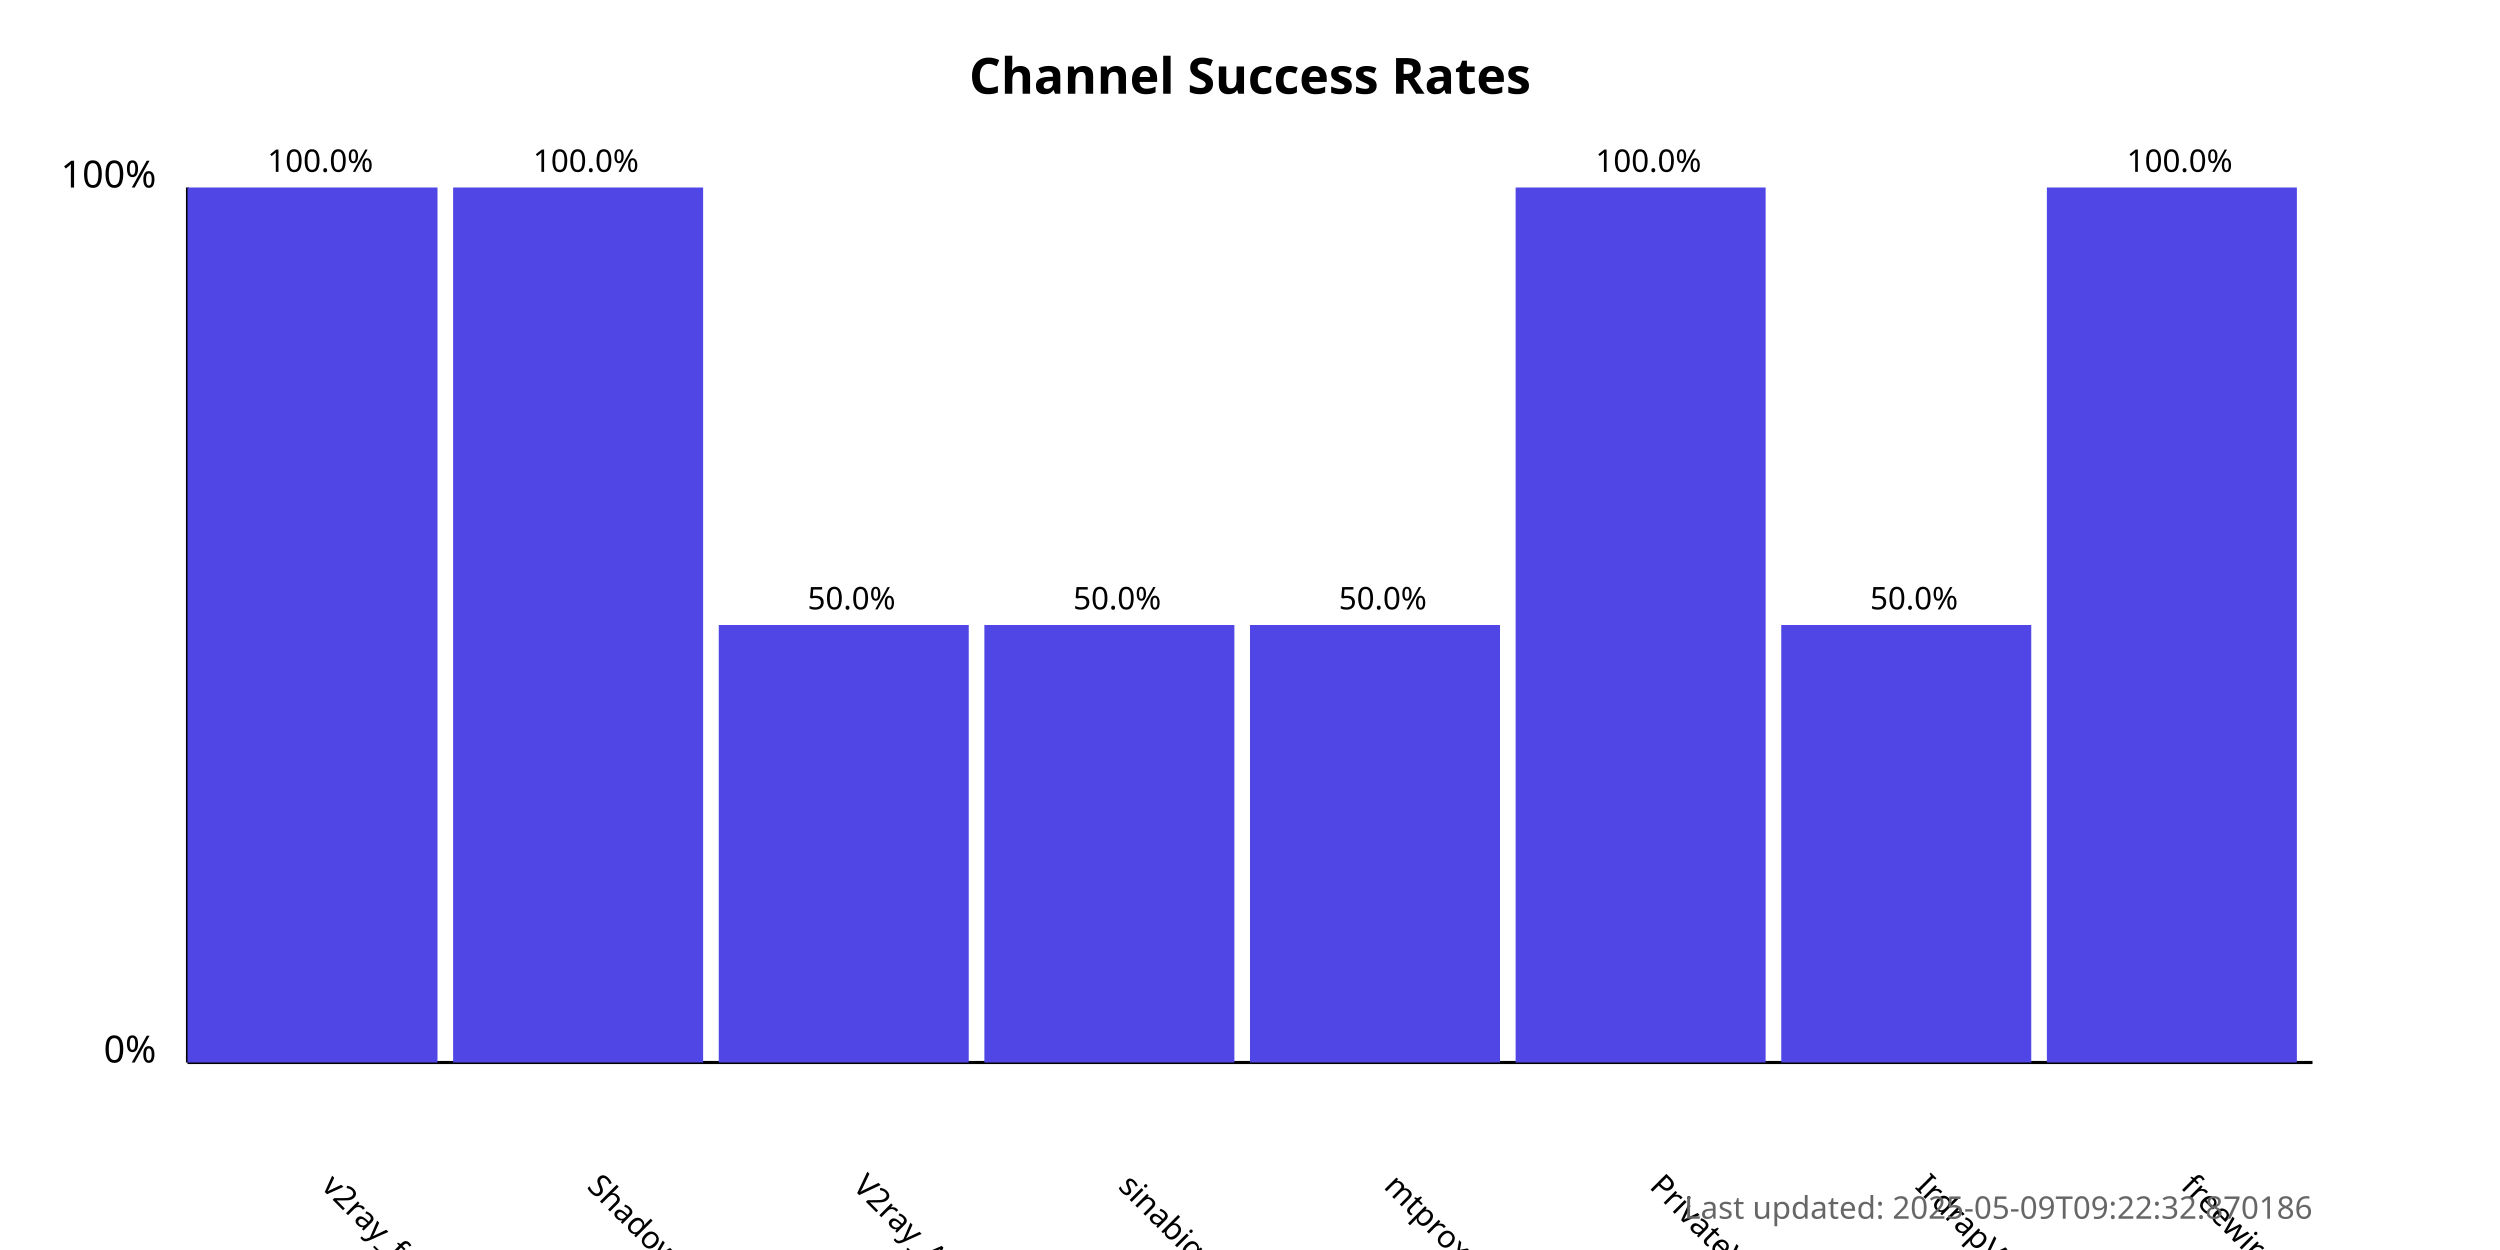
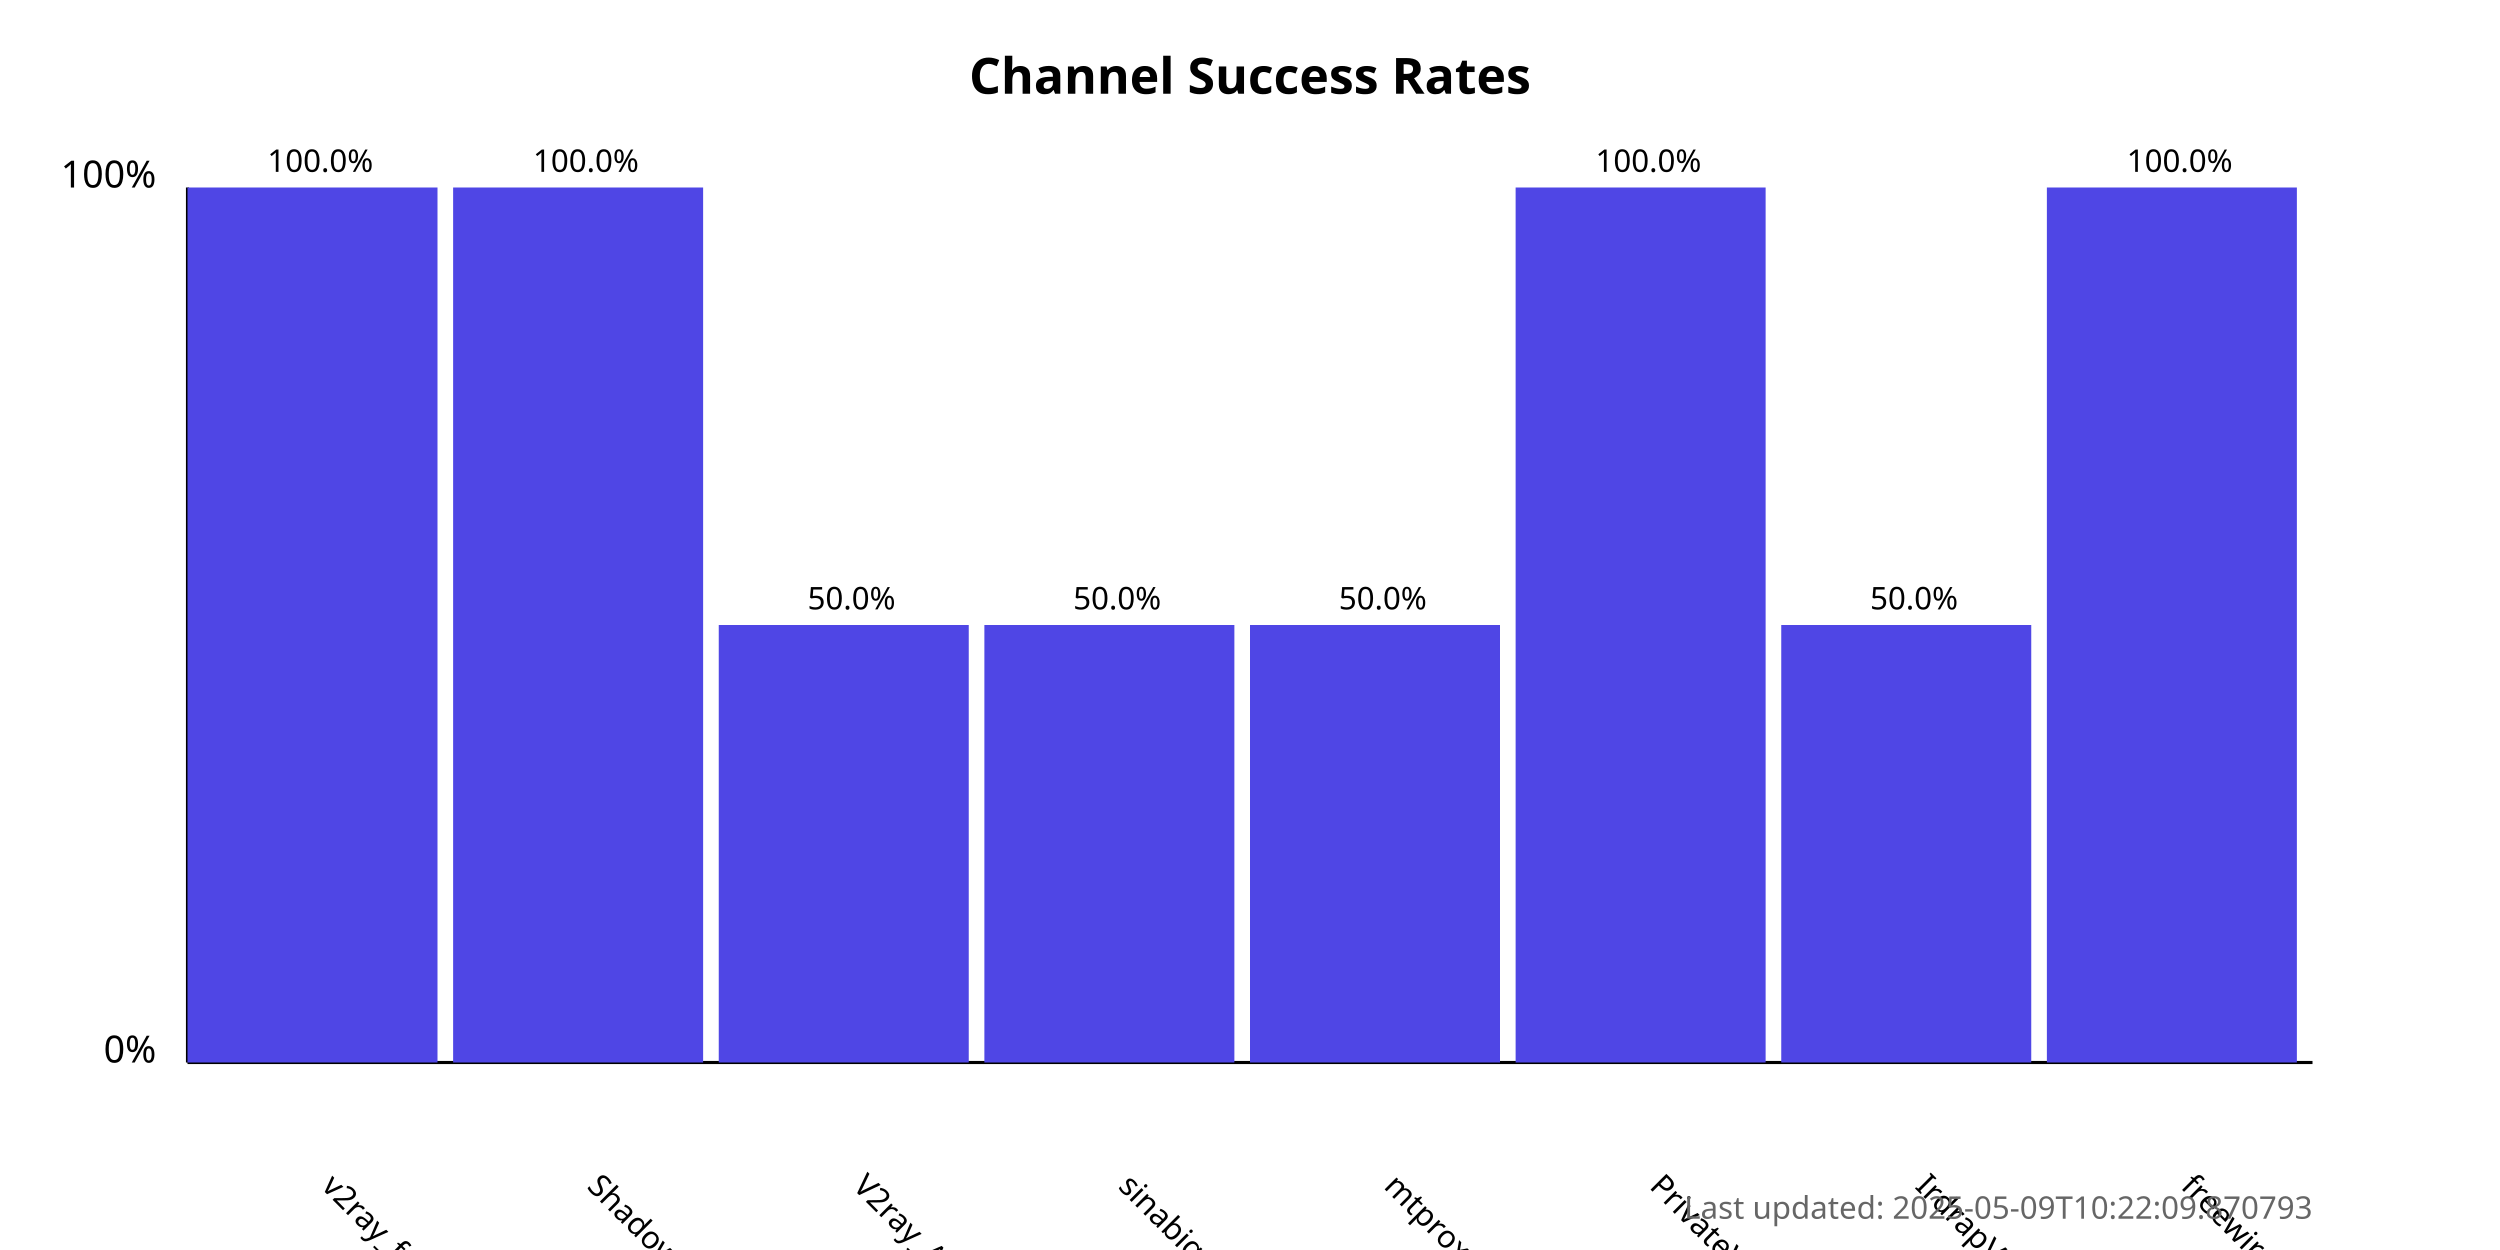
<svg xmlns="http://www.w3.org/2000/svg" width="800" height="400">
  <style>
            .chart-title { font: bold 16px sans-serif; }
            .axis-label { font: 12px sans-serif; }
            .tick-label { font: 10px sans-serif; }
            .bar { fill: #4f46e5; }
            .bar:hover { fill: #6366f1; }
            .timestamp { font: 10px sans-serif; fill: #666; }
        </style>
  <text x="400.0" y="30" text-anchor="middle" class="chart-title">
            Channel Success Rates
        </text>
  <line x1="60" y1="340" x2="60" y2="60" stroke="black" stroke-width="1" />
  <line x1="60" y1="340" x2="740" y2="340" stroke="black" stroke-width="1" />
  <text x="50" y="340" text-anchor="end" class="axis-label">0%</text>
  <text x="50" y="60" text-anchor="end" class="axis-label">100%</text>
  <g>
    <rect x="60" y="60.0" width="80.0" height="280.0" class="bar" />
    <text x="102.5" y="380" transform="rotate(45, 102.5, 380)" text-anchor="start" class="tick-label">
                v2ray_free_conf
            </text>
    <text x="102.5" y="55.0" text-anchor="middle" class="tick-label">
                100.0%
            </text>
  </g>
  <g>
    <rect x="145.0" y="60.0" width="80.0" height="280.0" class="bar" />
    <text x="187.5" y="380" transform="rotate(45, 187.5, 380)" text-anchor="start" class="tick-label">
                ShadowProxy66
            </text>
    <text x="187.5" y="55.0" text-anchor="middle" class="tick-label">
                100.0%
            </text>
  </g>
  <g>
    <rect x="230.0" y="200.0" width="80.0" height="140.0" class="bar" />
    <text x="272.5" y="380" transform="rotate(45, 272.5, 380)" text-anchor="start" class="tick-label">
                V2ray_Alpha
            </text>
    <text x="272.5" y="195.0" text-anchor="middle" class="tick-label">
                50.0%
            </text>
  </g>
  <g>
    <rect x="315.0" y="200.0" width="80.0" height="140.0" class="bar" />
    <text x="357.5" y="380" transform="rotate(45, 357.5, 380)" text-anchor="start" class="tick-label">
                sinabigo
            </text>
    <text x="357.5" y="195.0" text-anchor="middle" class="tick-label">
                50.0%
            </text>
  </g>
  <g>
    <rect x="400.0" y="200.0" width="80.0" height="140.0" class="bar" />
    <text x="442.5" y="380" transform="rotate(45, 442.5, 380)" text-anchor="start" class="tick-label">
                mtproxy_lists
            </text>
    <text x="442.5" y="195.0" text-anchor="middle" class="tick-label">
                50.0%
            </text>
  </g>
  <g>
    <rect x="485.0" y="60.0" width="80.0" height="280.0" class="bar" />
    <text x="527.5" y="380" transform="rotate(45, 527.5, 380)" text-anchor="start" class="tick-label">
                PrivateVPNs
            </text>
    <text x="527.5" y="55.0" text-anchor="middle" class="tick-label">
                100.0%
            </text>
  </g>
  <g>
    <rect x="570.0" y="200.0" width="80.0" height="140.0" class="bar" />
    <text x="612.5" y="380" transform="rotate(45, 612.5, 380)" text-anchor="start" class="tick-label">
                IrdrapVPNnews
            </text>
    <text x="612.5" y="195.0" text-anchor="middle" class="tick-label">
                50.0%
            </text>
  </g>
  <g>
    <rect x="655.0" y="60.0" width="80.0" height="280.0" class="bar" />
    <text x="697.5" y="380" transform="rotate(45, 697.5, 380)" text-anchor="start" class="tick-label">
                freewireguard
            </text>
    <text x="697.5" y="55.0" text-anchor="middle" class="tick-label">
                100.0%
            </text>
  </g>
  <text x="740" y="390" text-anchor="end" class="timestamp">
-             Last updated: 2025-05-09T09:22:32.870186
+             Last updated: 2025-05-09T10:22:09.870793
        </text>
</svg>
